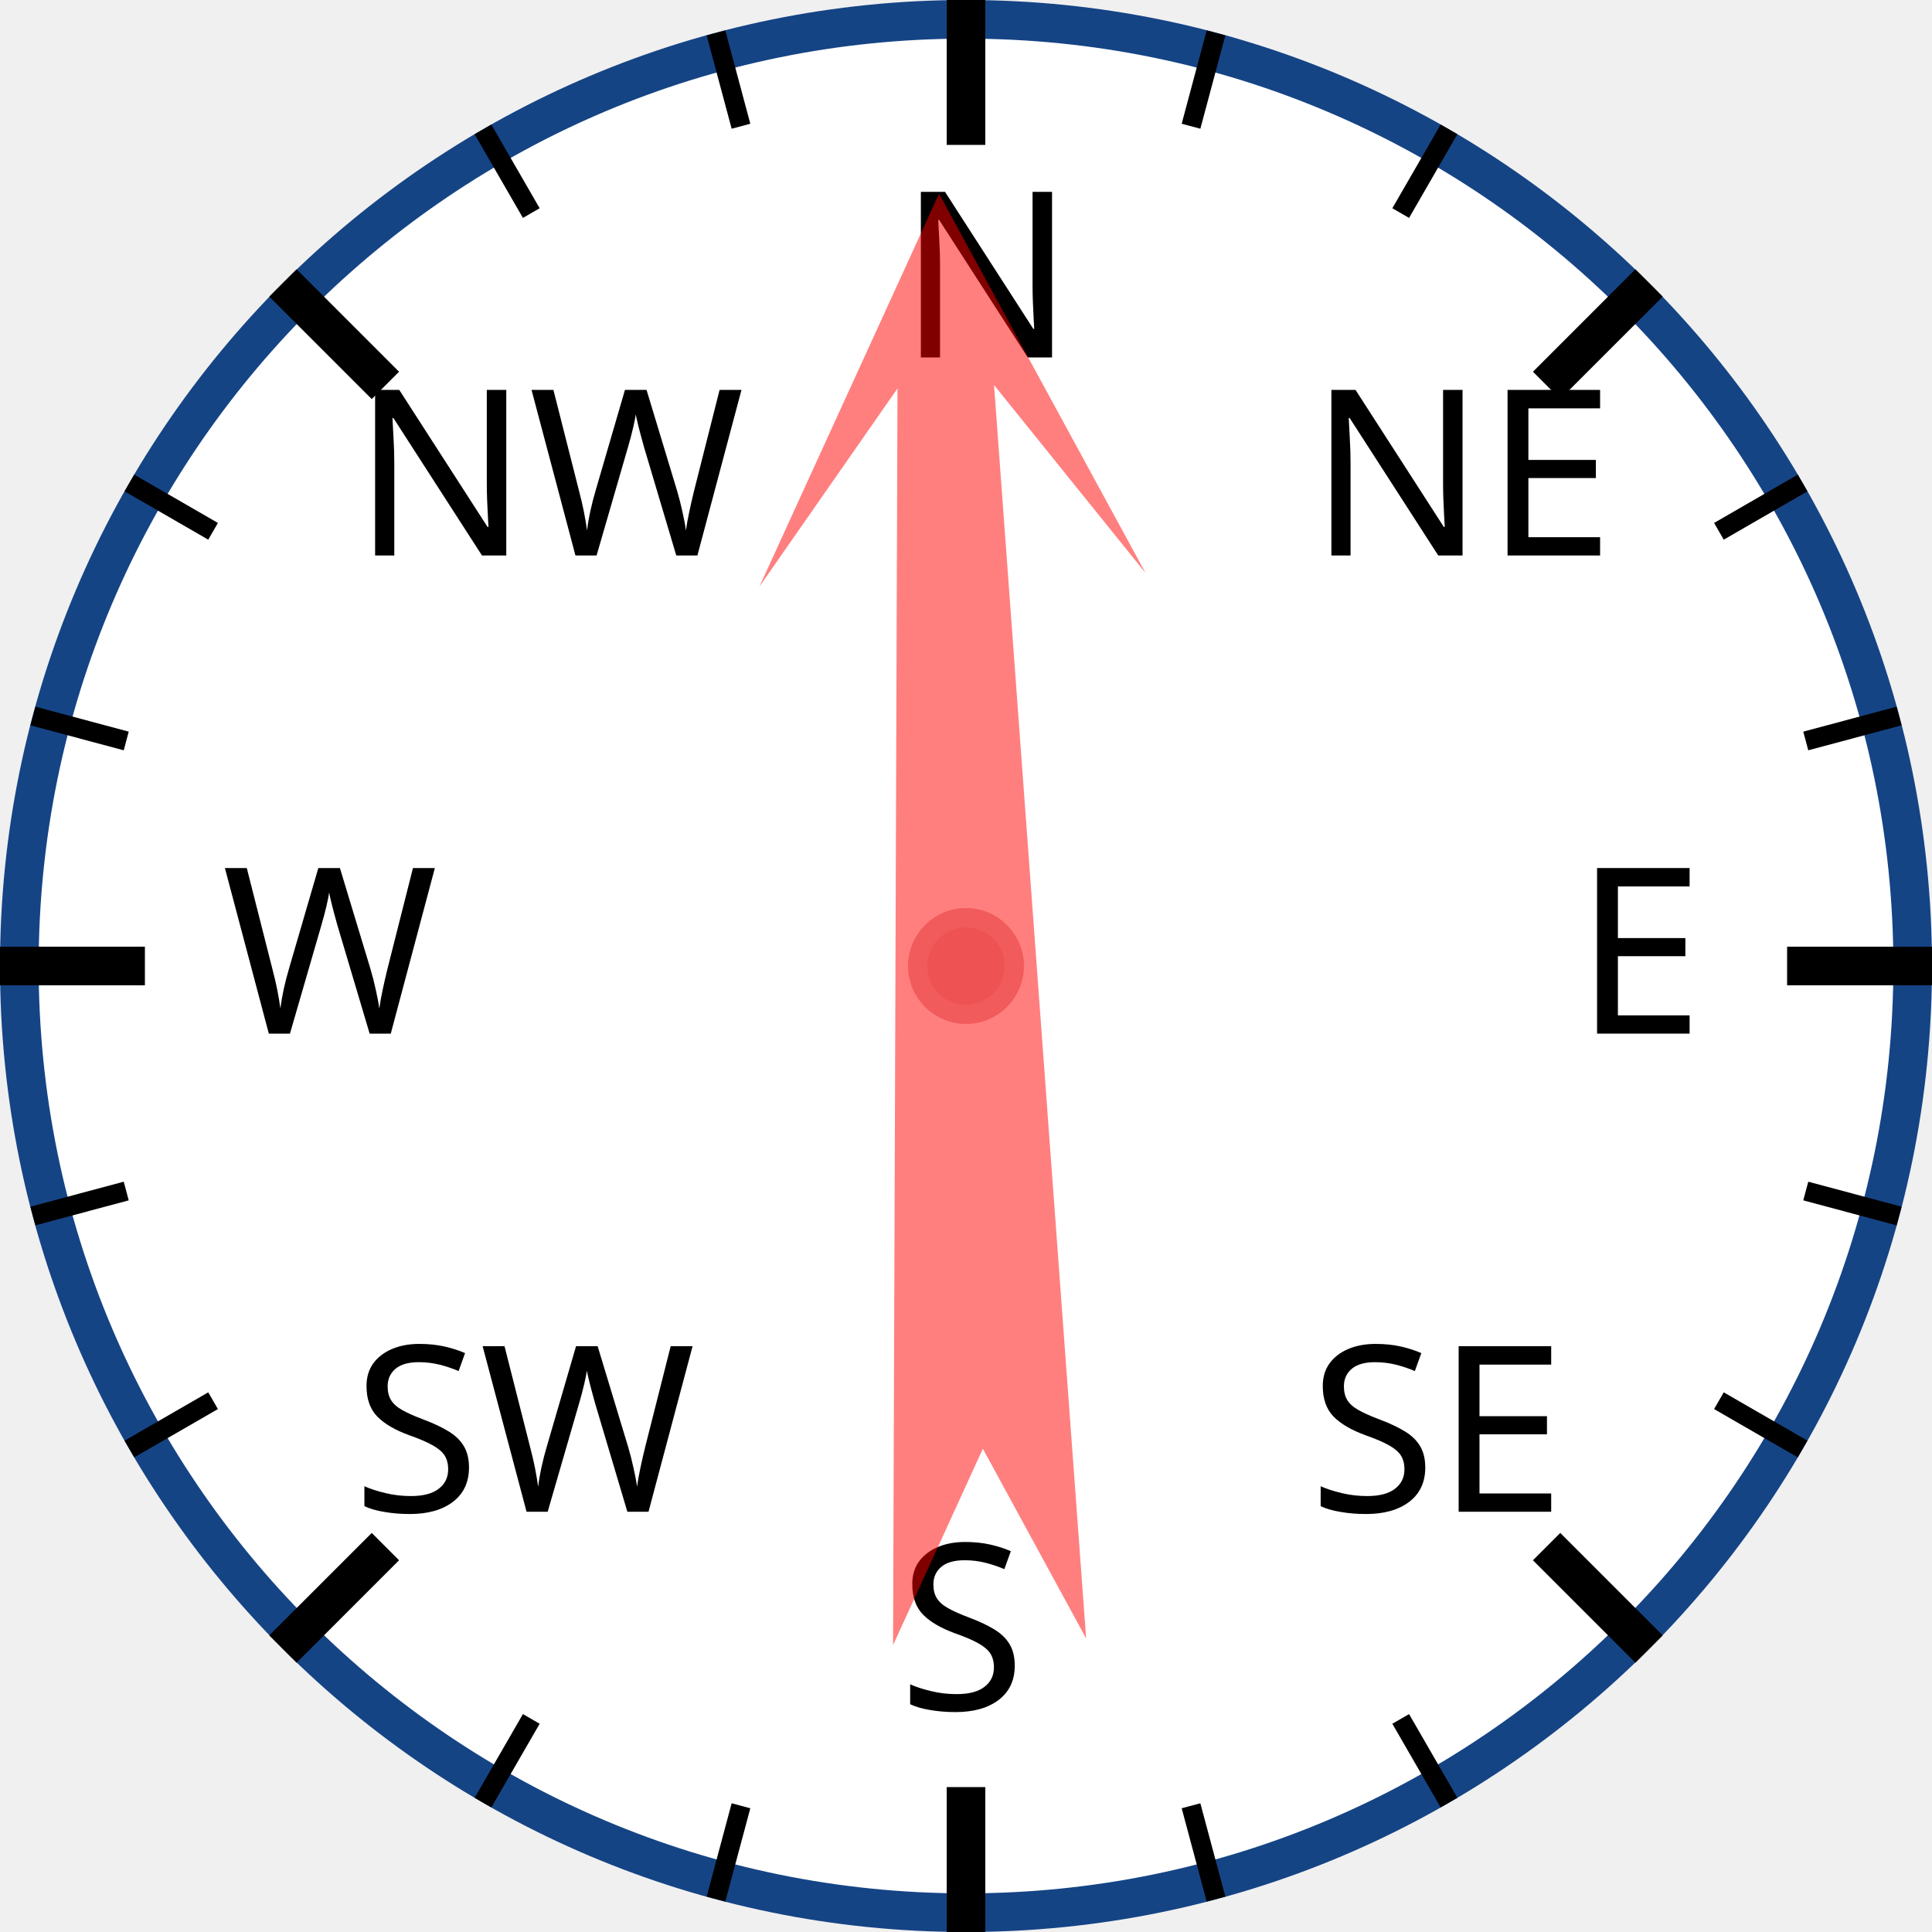
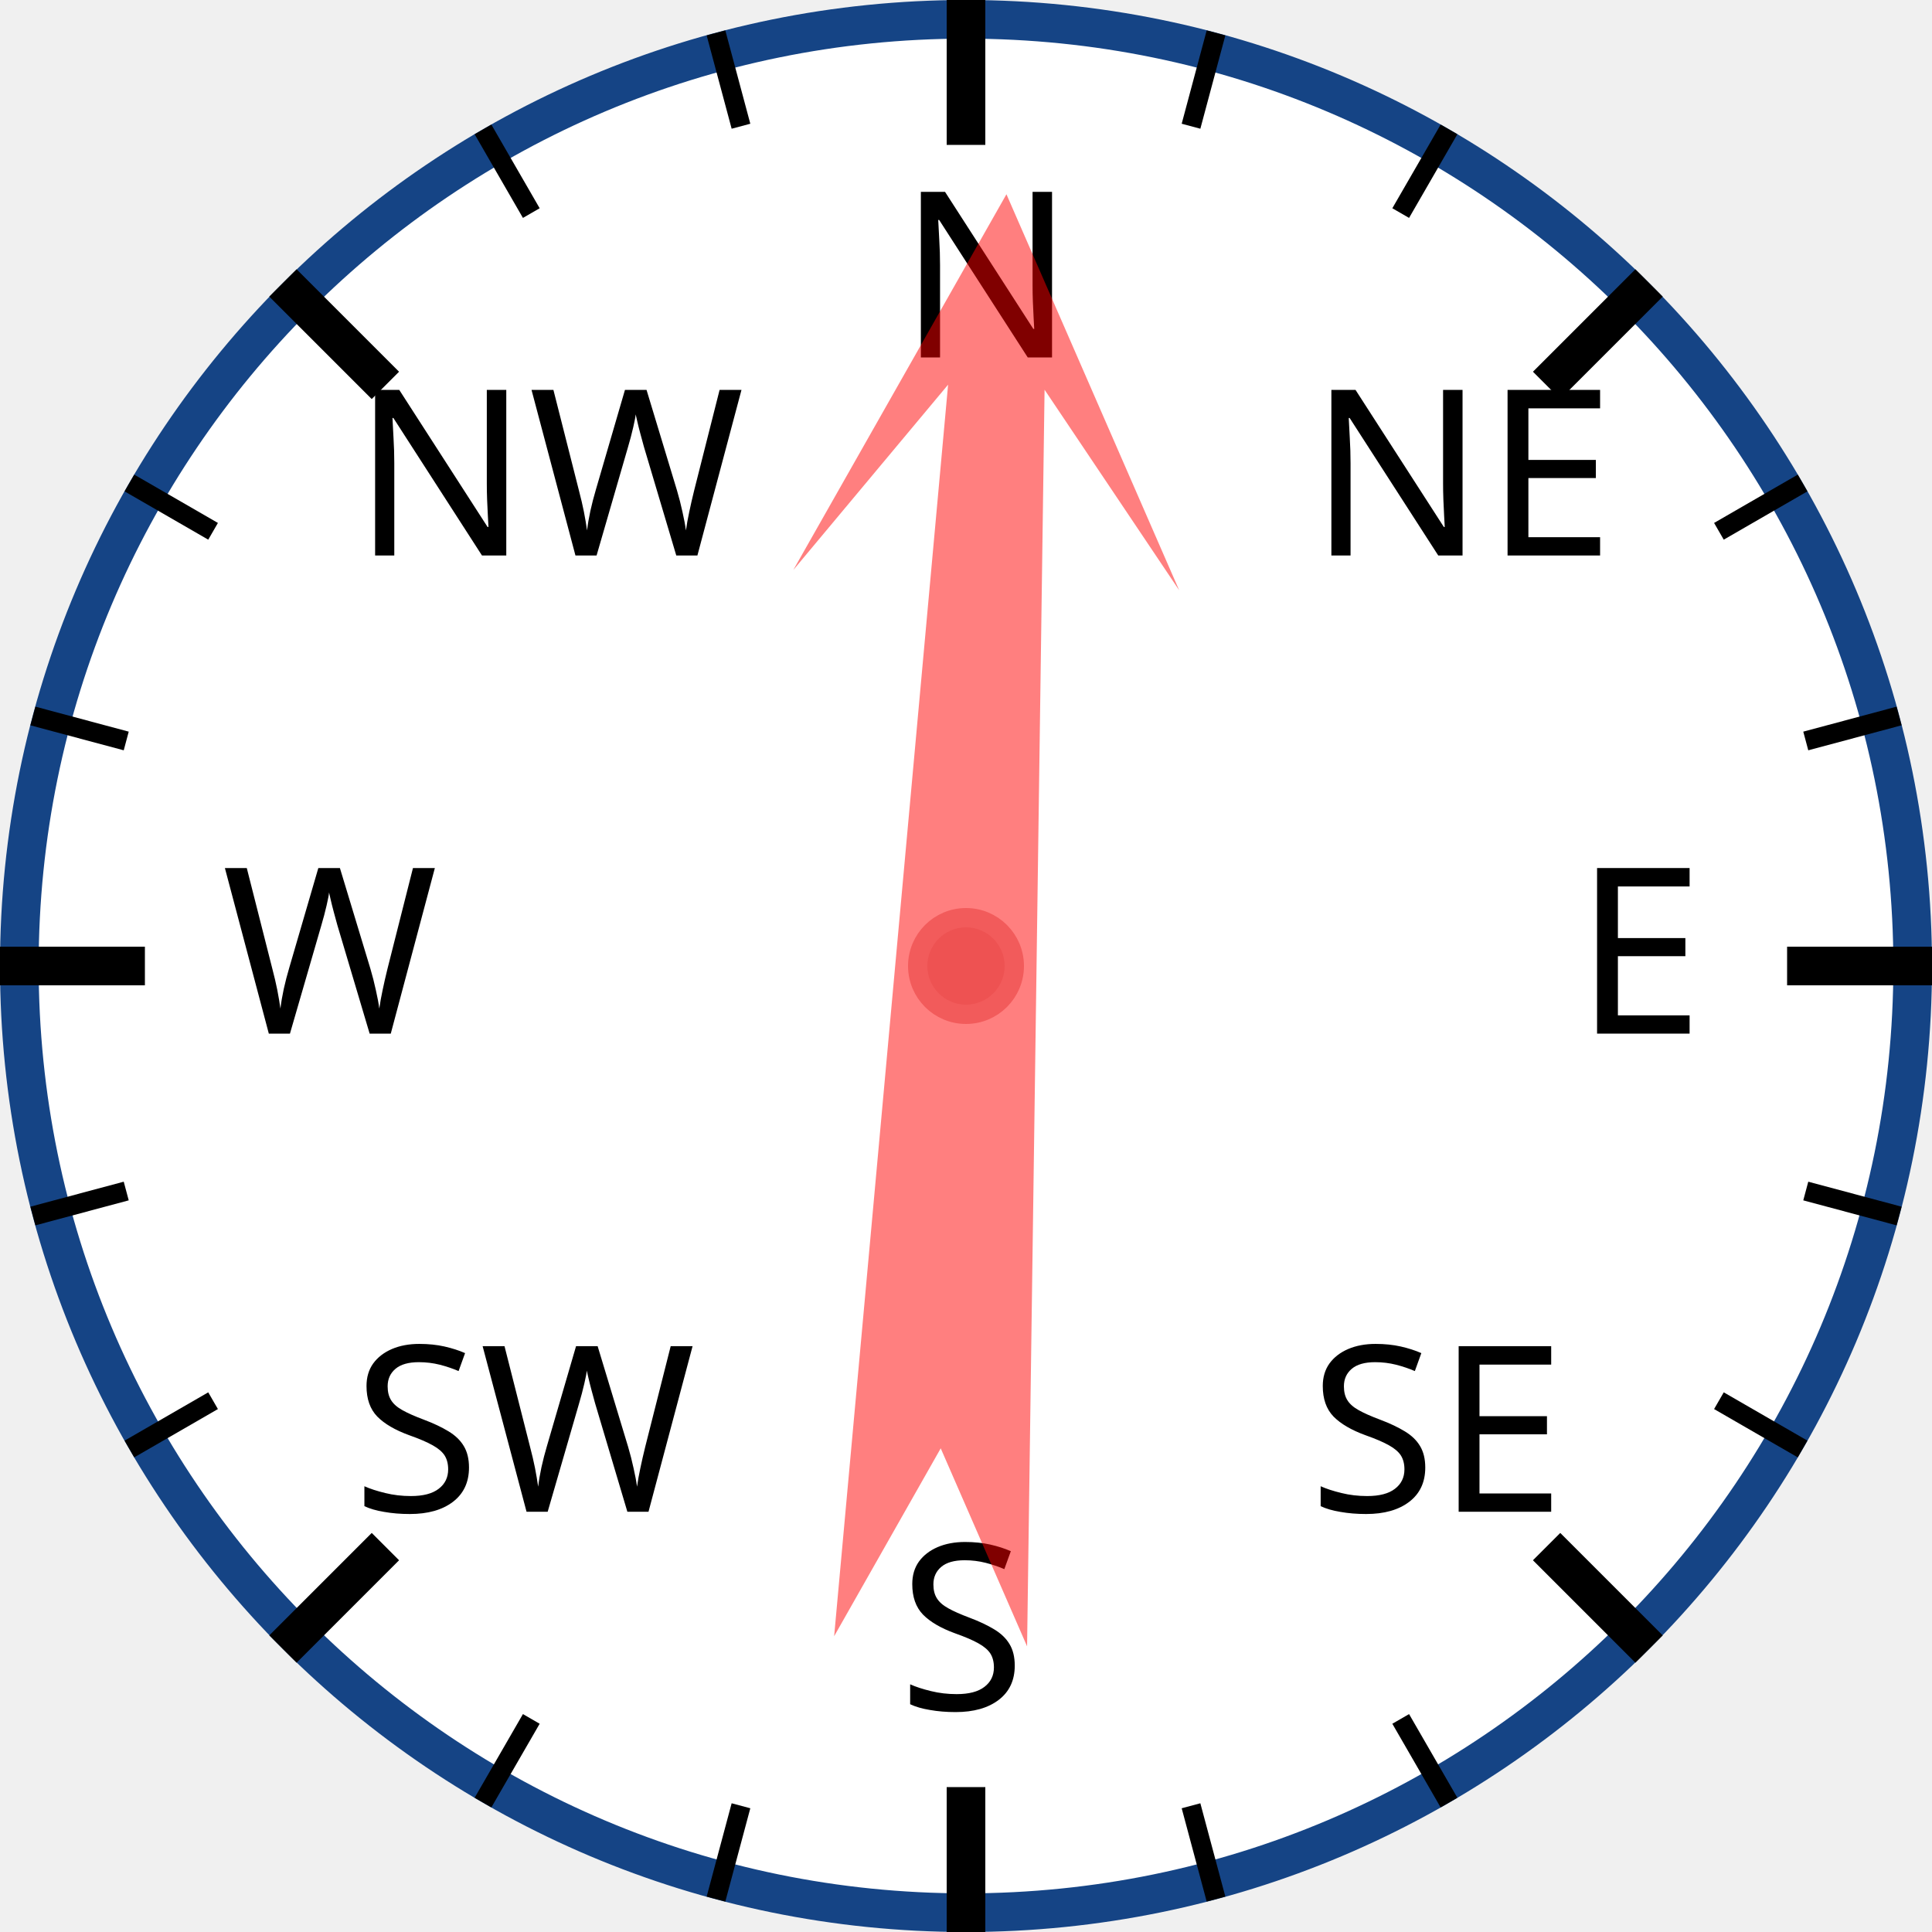
<svg xmlns="http://www.w3.org/2000/svg" width="120px" height="120px" viewBox="0 0 200 200">
  <circle cx="100" cy="100" r="98" style="fill: white; stroke: #154485; stroke-width: 4;" />
  <text x="93.0" y="37.0" style="font-family: sans-serif; font-size: 18pt;">N</text>
  <line x1="100.0" y1="0.0" x2="100.0" y2="15.0" style="stroke: black; stroke-width: 4;" />
  <line x1="74.118" y1="3.407" x2="76.706" y2="13.067" style="stroke: black; stroke-width: 2;" />
  <line x1="50" y1="13.397" x2="55" y2="22.058" style="stroke: black; stroke-width: 2;" />
  <text x="36.503" y="57.503" style="font-family: sans-serif; font-size: 18pt;">NW</text>
  <line x1="29.289" y1="29.289" x2="39.896" y2="39.896" style="stroke: black; stroke-width: 4;" />
  <line x1="13.397" y1="50" x2="22.058" y2="55" style="stroke: black; stroke-width: 2;" />
  <line x1="3.407" y1="74.118" x2="13.067" y2="76.706" style="stroke: black; stroke-width: 2;" />
  <text x="23.0" y="107.0" style="font-family: sans-serif; font-size: 18pt;">W</text>
  <line x1="0.0" y1="100.0" x2="15.0" y2="100.0" style="stroke: black; stroke-width: 4;" />
  <line x1="3.407" y1="125.882" x2="13.067" y2="123.294" style="stroke: black; stroke-width: 2;" />
  <line x1="13.397" y1="150" x2="22.058" y2="145" style="stroke: black; stroke-width: 2;" />
  <text x="36.503" y="156.497" style="font-family: sans-serif; font-size: 18pt;">SW</text>
  <line x1="29.289" y1="170.711" x2="39.896" y2="160.104" style="stroke: black; stroke-width: 4;" />
  <line x1="50" y1="186.603" x2="55" y2="177.942" style="stroke: black; stroke-width: 2;" />
  <line x1="74.118" y1="196.593" x2="76.706" y2="186.933" style="stroke: black; stroke-width: 2;" />
  <text x="93" y="177.0" style="font-family: sans-serif; font-size: 18pt;">S</text>
  <line x1="100" y1="200.0" x2="100" y2="185.0" style="stroke: black; stroke-width: 4;" />
  <line x1="125.882" y1="196.593" x2="123.294" y2="186.933" style="stroke: black; stroke-width: 2;" />
  <line x1="150.0" y1="186.603" x2="145.0" y2="177.942" style="stroke: black; stroke-width: 2;" />
  <text x="135.497" y="156.497" style="font-family: sans-serif; font-size: 18pt;">SE</text>
  <line x1="170.711" y1="170.711" x2="160.104" y2="160.104" style="stroke: black; stroke-width: 4;" />
  <line x1="186.603" y1="150" x2="177.942" y2="145" style="stroke: black; stroke-width: 2;" />
  <line x1="196.593" y1="125.882" x2="186.933" y2="123.294" style="stroke: black; stroke-width: 2;" />
  <text x="163.0" y="107" style="font-family: sans-serif; font-size: 18pt;">E</text>
  <line x1="200.0" y1="100" x2="185.0" y2="100" style="stroke: black; stroke-width: 4;" />
  <line x1="196.593" y1="74.118" x2="186.933" y2="76.706" style="stroke: black; stroke-width: 2;" />
  <line x1="186.603" y1="50" x2="177.942" y2="55" style="stroke: black; stroke-width: 2;" />
  <text x="135.497" y="57.503" style="font-family: sans-serif; font-size: 18pt;">NE</text>
  <line x1="170.711" y1="29.289" x2="160.104" y2="39.896" style="stroke: black; stroke-width: 4;" />
  <line x1="150" y1="13.397" x2="145" y2="22.058" style="stroke: black; stroke-width: 2;" />
  <line x1="125.882" y1="3.407" x2="123.294" y2="13.067" style="stroke: black; stroke-width: 2;" />
-   <polygon points="100 20 120 60 105 40 110 170 100 150 90 170 95 40 80 60" style="fill: red; fill-opacity: 0.5;" transform="rotate(358,100,100)" />
+   <polygon points="100 20 120 60 105 40 110 170 100 150 90 170 95 40 80 60" style="fill: red; fill-opacity: 0.5;" transform="rotate(3,100,100)" />
  <circle cx="100" cy="100" r="5" style="fill: #EE5252; stroke: #F25B5B; stroke-width: 2;" />
</svg>
